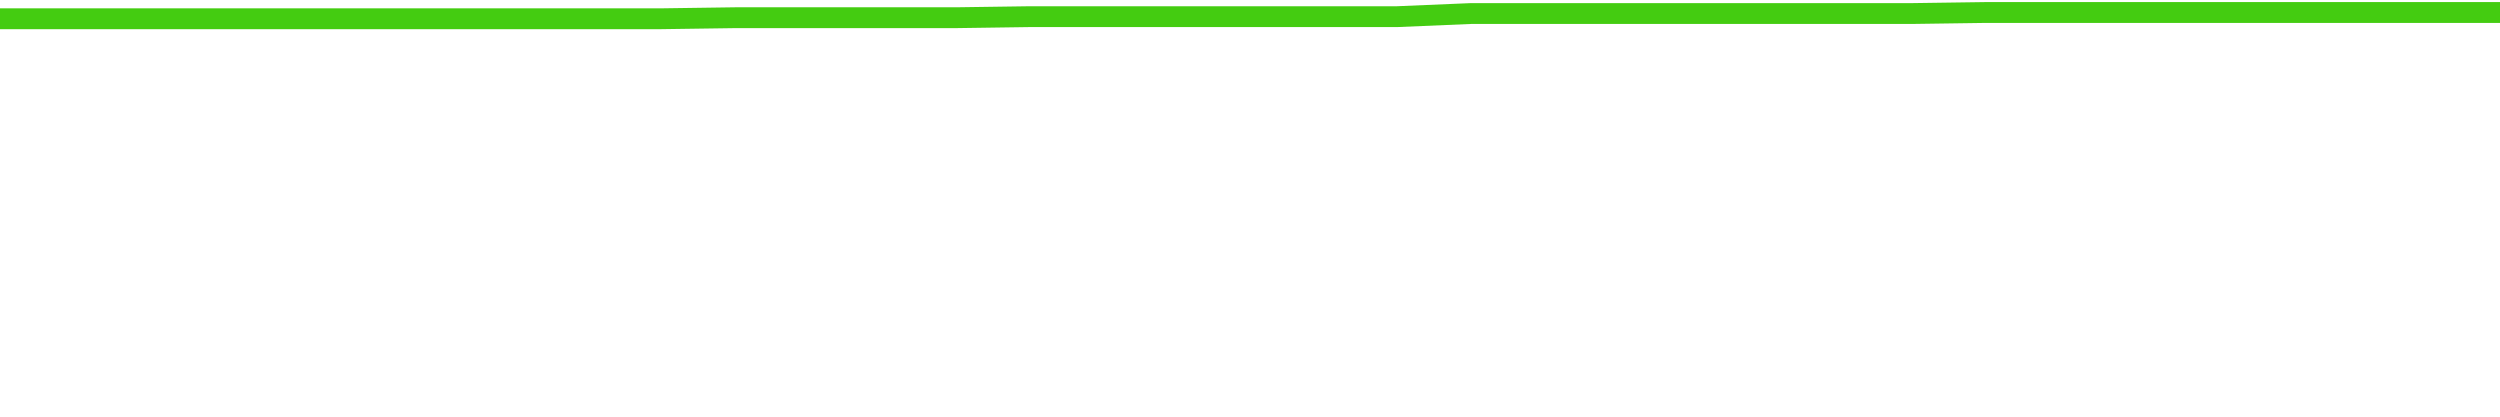
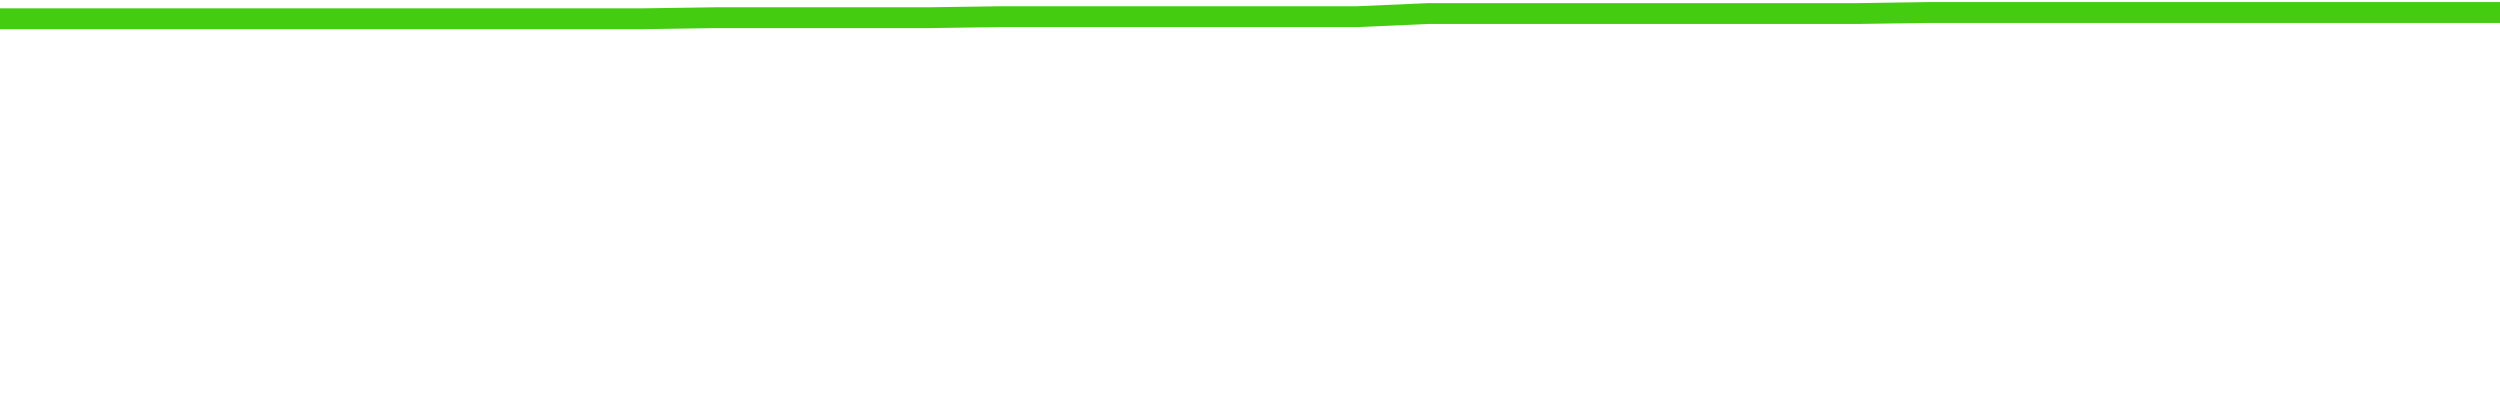
<svg xmlns="http://www.w3.org/2000/svg" width="240" height="40" viewBox="0 0 240 40" role="img">
-   <polyline fill="none" stroke="#4c1" stroke-width="2" points="0.0,1.8 7.1,1.8 14.1,1.8 21.2,1.8 28.2,1.8 35.3,1.8 42.4,1.8 49.4,1.8 56.5,1.8 63.5,1.8 70.6,1.7 77.6,1.7 84.7,1.7 91.8,1.7 98.8,1.6 105.9,1.6 112.9,1.6 120.0,1.6 127.1,1.6 134.1,1.6 141.2,1.3 148.2,1.3 155.3,1.3 162.4,1.3 169.4,1.3 176.5,1.3 183.5,1.3 190.6,1.2 197.6,1.2 204.7,1.2 211.8,1.2 218.8,1.2 225.9,1.2 232.9,1.2 240.0,1.2" />
+   <polyline fill="none" stroke="#4c1" stroke-width="2" points="0.0,1.8 6.9,1.8 13.7,1.8 20.6,1.8 27.4,1.8 34.3,1.8 41.1,1.8 48.0,1.8 54.9,1.8 61.7,1.8 68.6,1.7 75.4,1.7 82.3,1.7 89.1,1.7 96.0,1.6 102.9,1.6 109.7,1.6 116.6,1.6 123.4,1.6 130.3,1.6 137.1,1.3 144.0,1.3 150.9,1.3 157.7,1.3 164.6,1.3 171.4,1.3 178.3,1.3 185.1,1.2 192.0,1.2 198.9,1.2 205.7,1.2 212.6,1.2 219.4,1.2 226.3,1.2 233.1,1.2 240.0,1.2" />
</svg>
